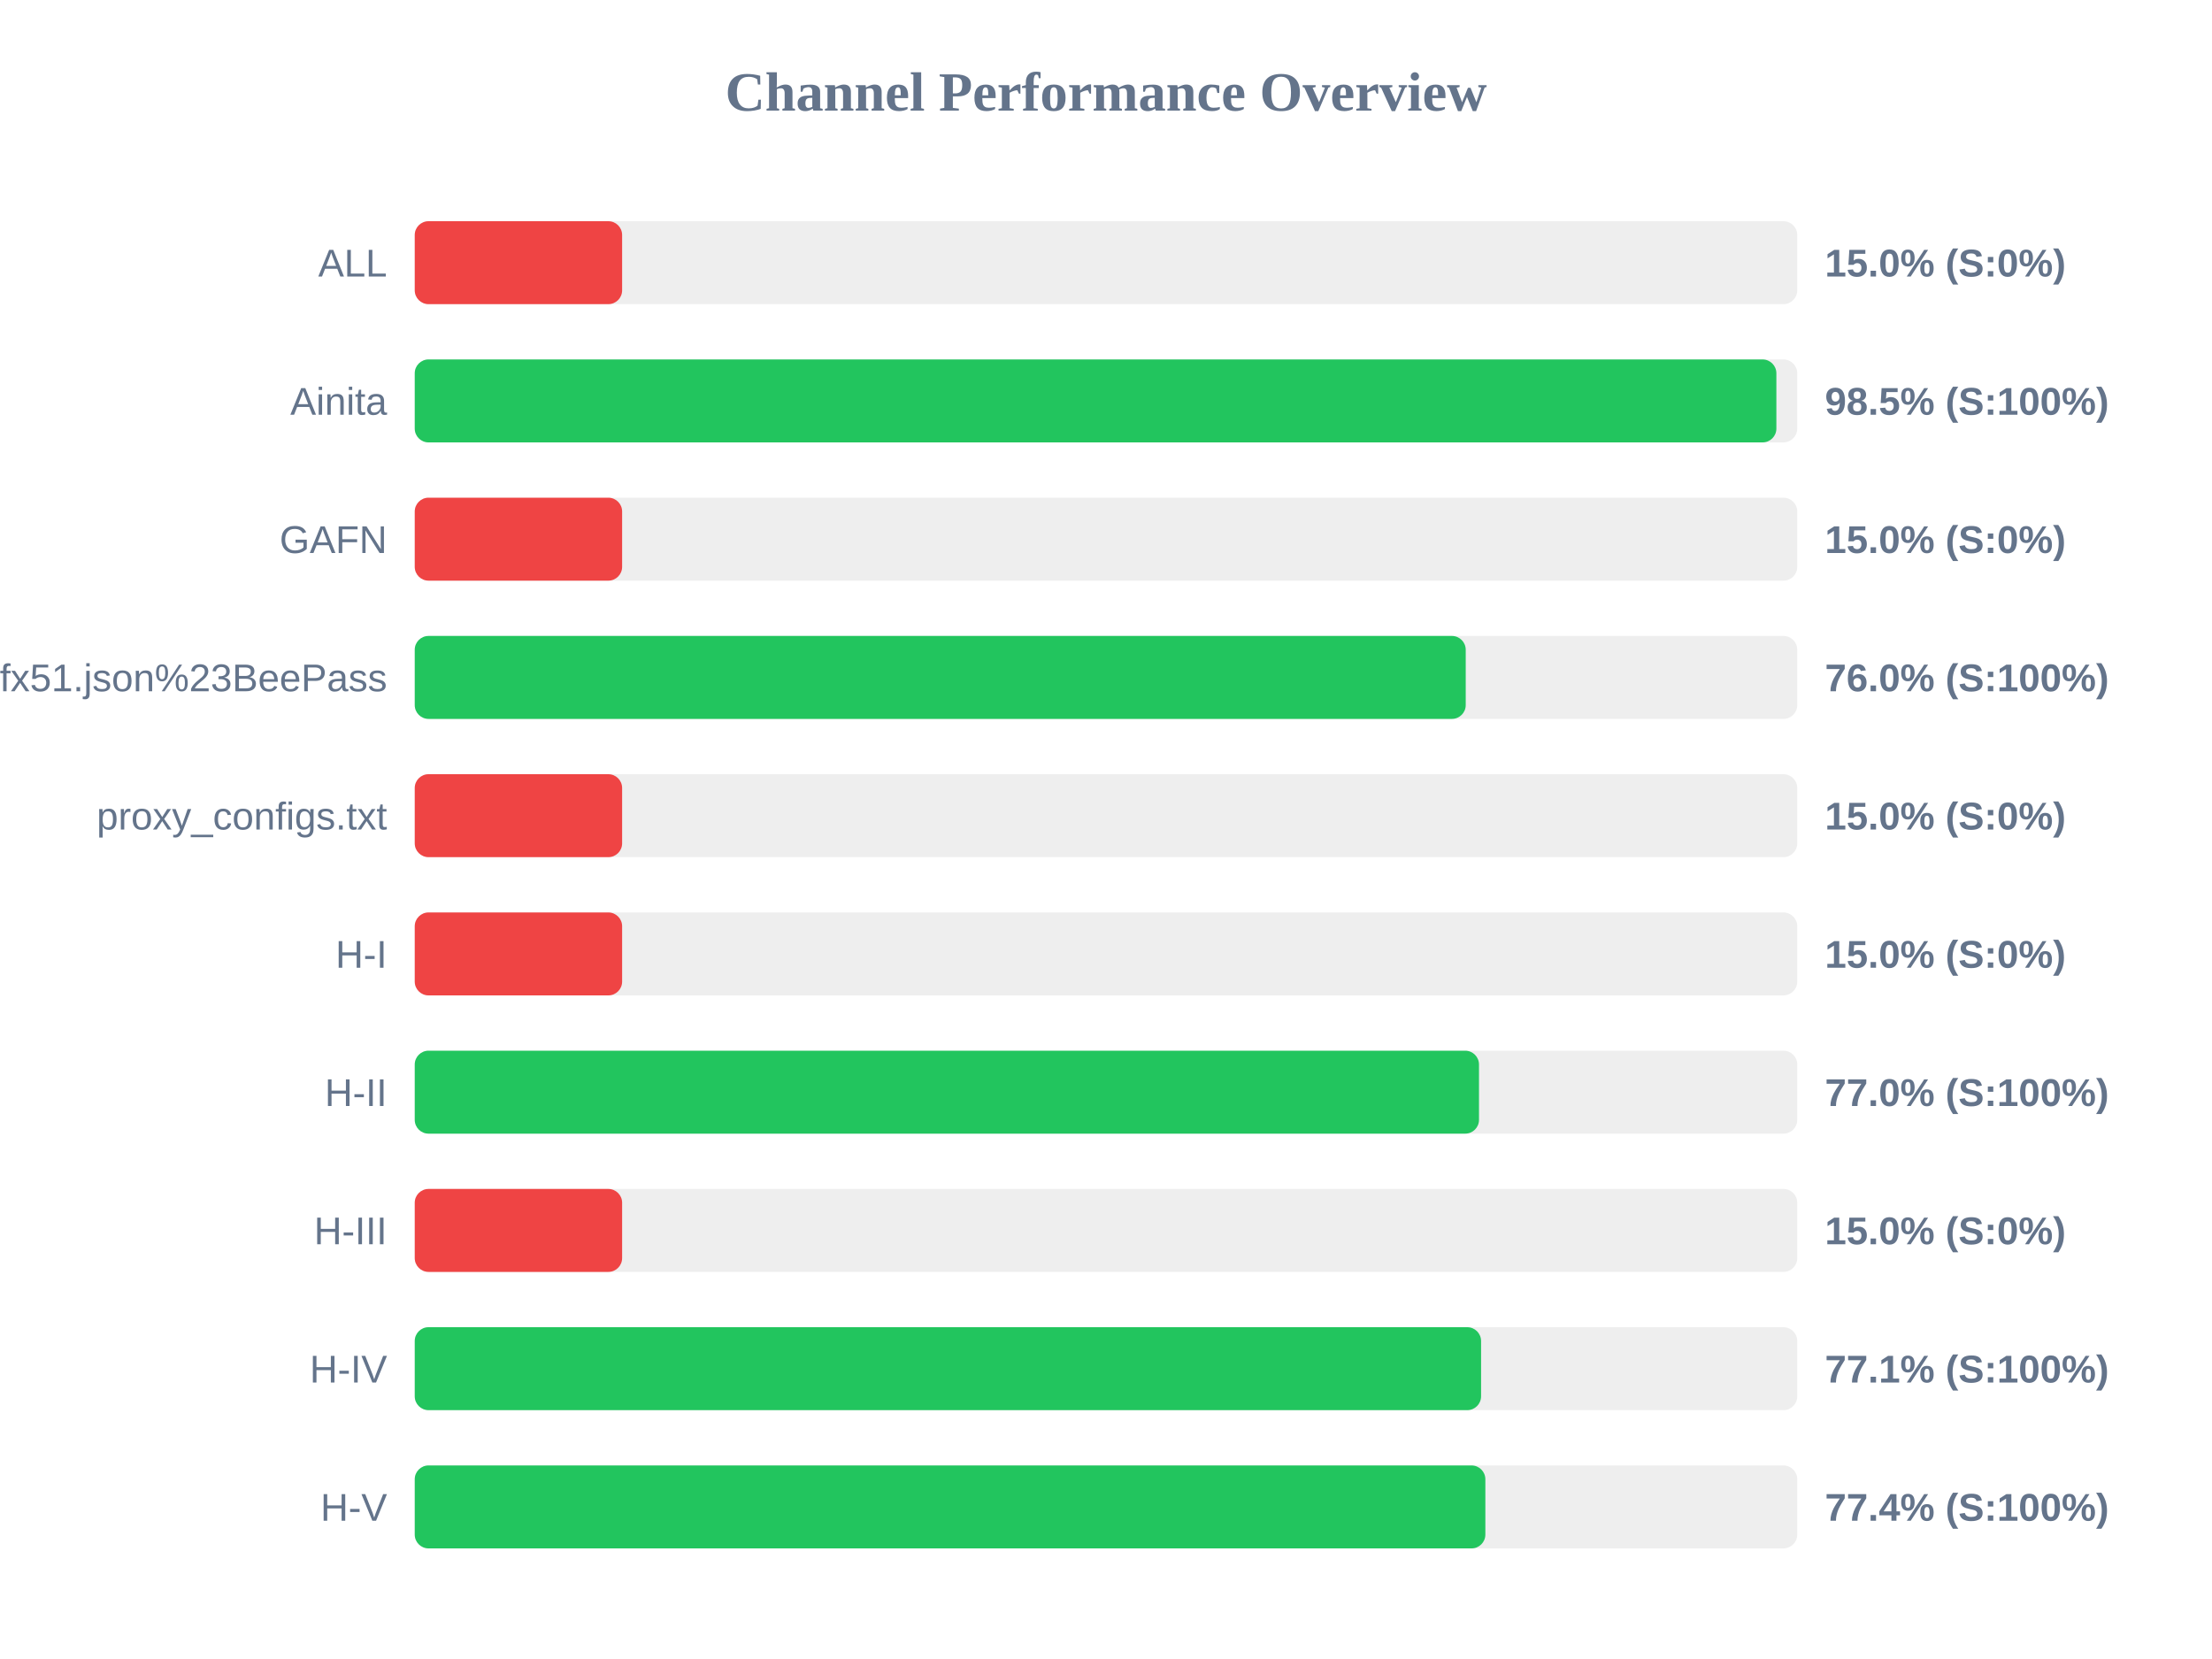
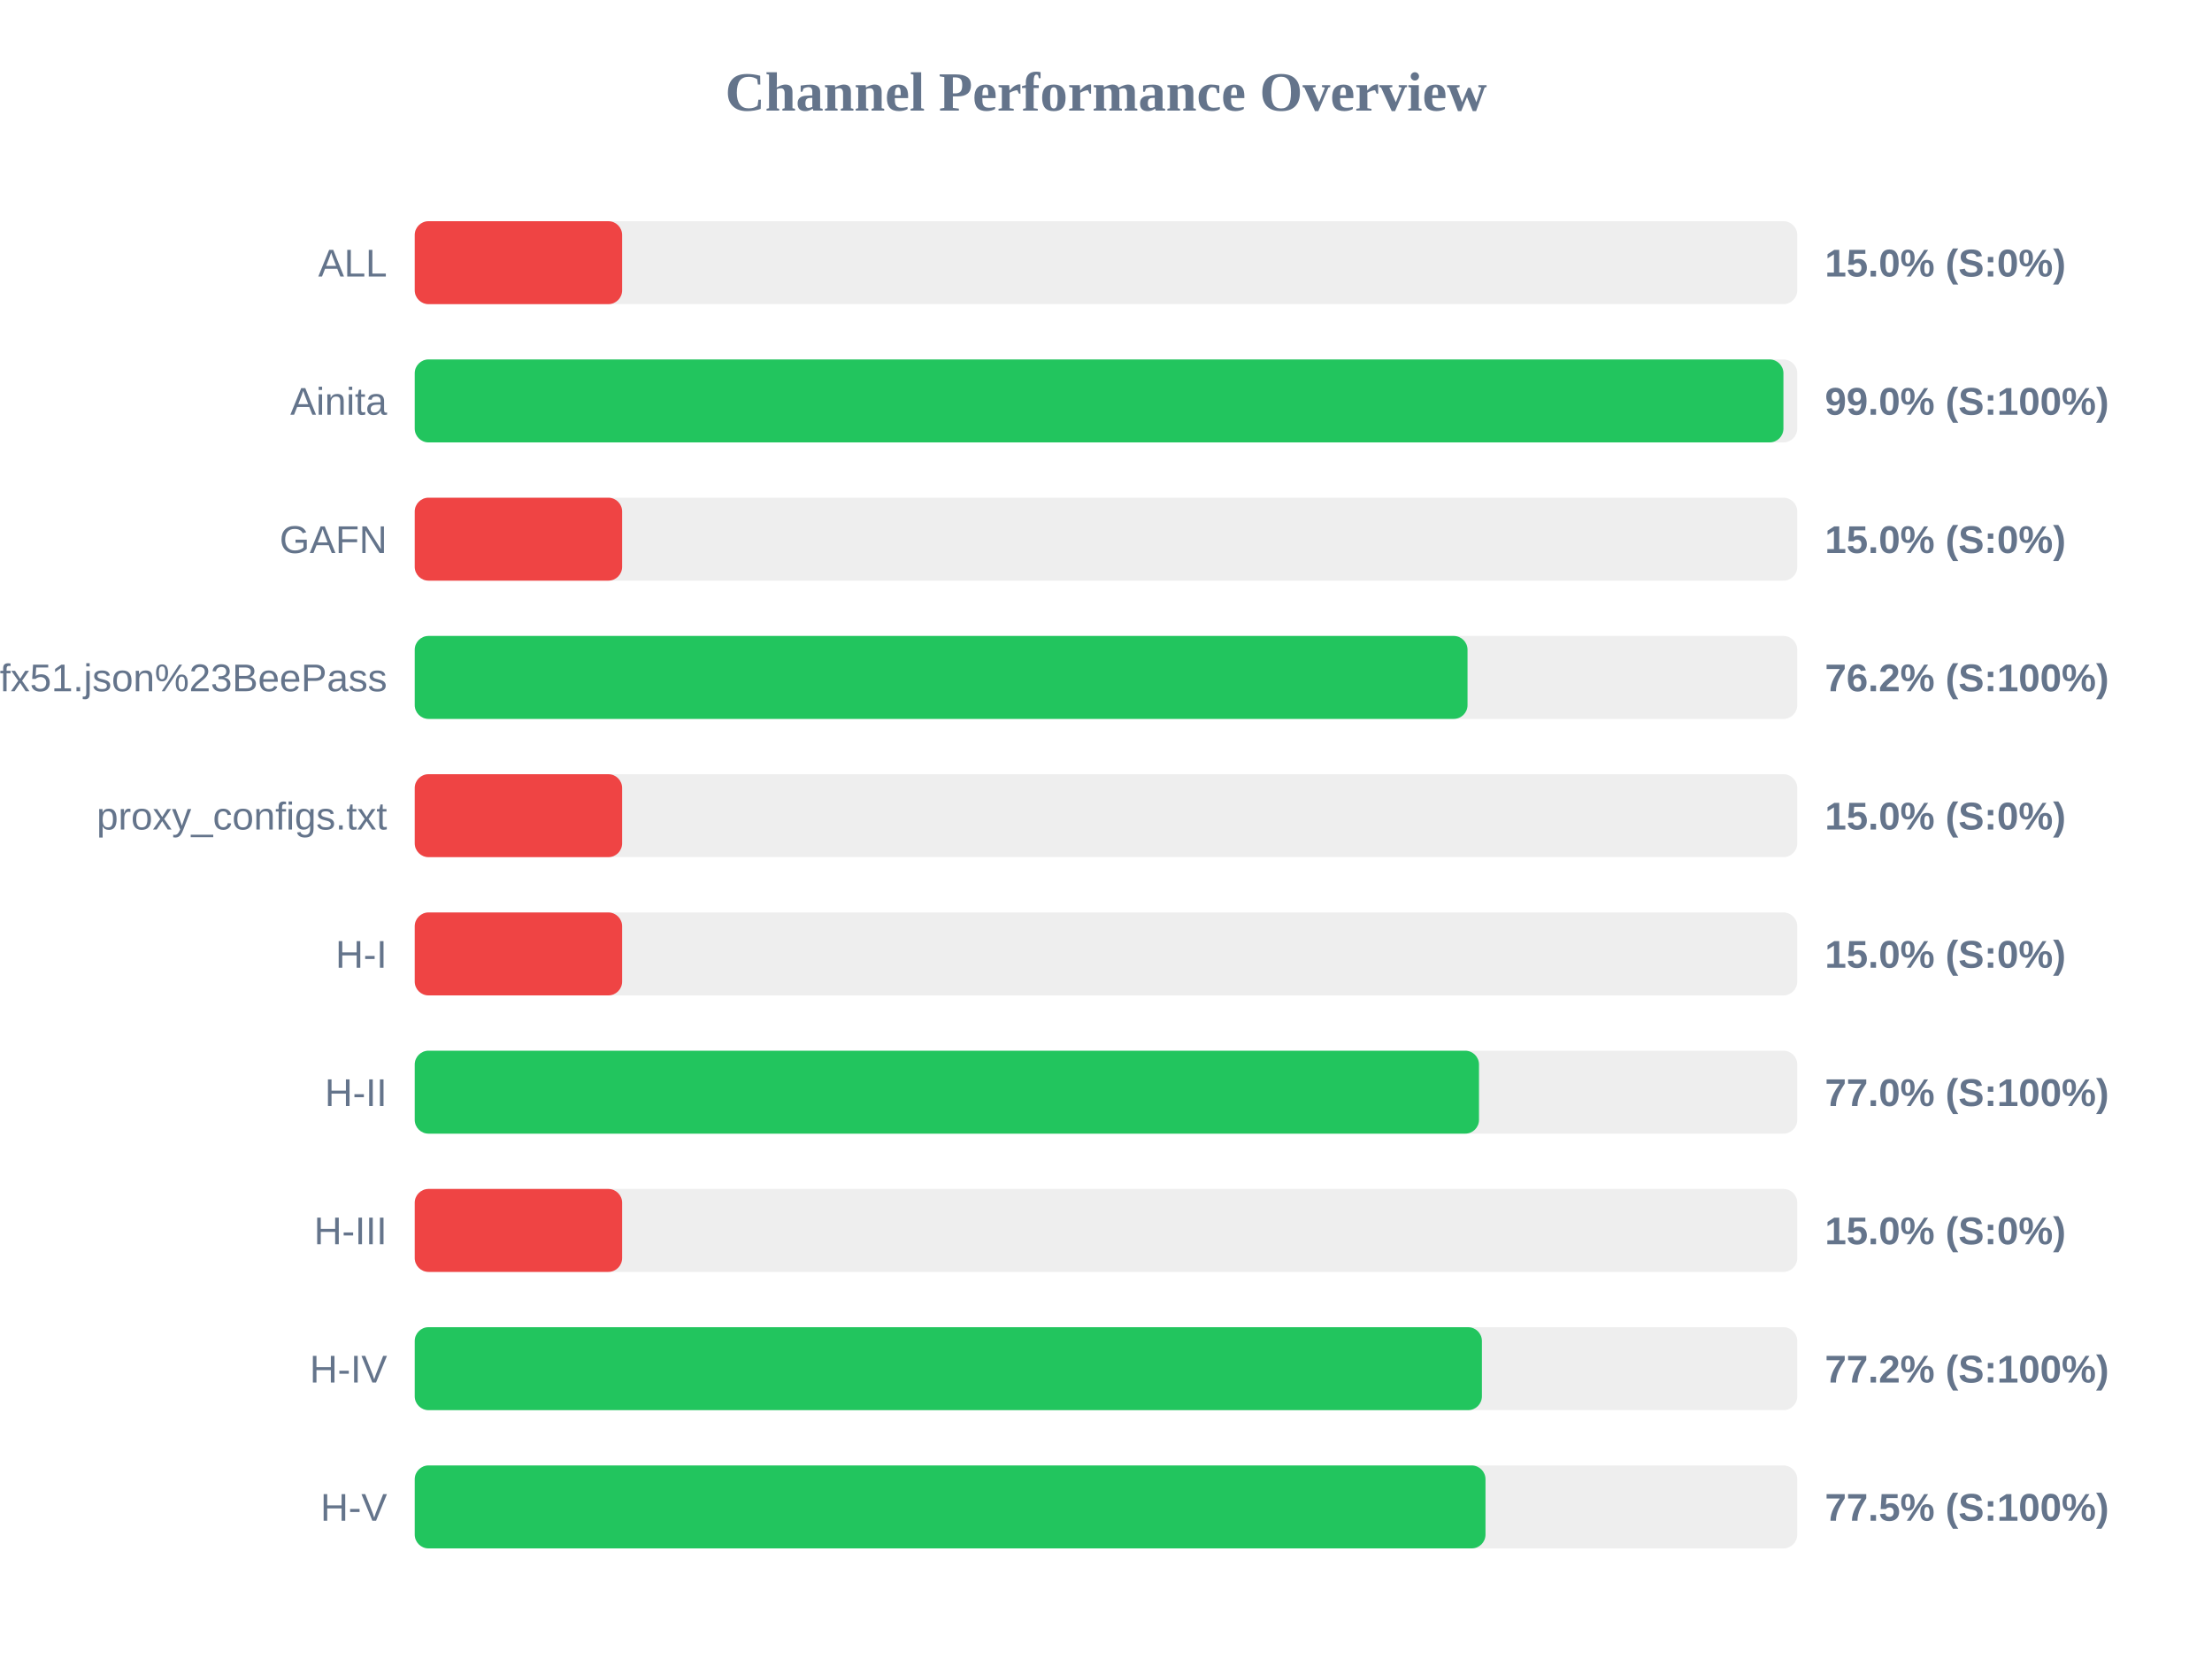
<svg xmlns="http://www.w3.org/2000/svg" width="800" height="600" version="1.1">
  <style>
        .row { font: 14px Arial; fill: #64748b; }
        .score { font: bold 14px Arial; fill: #64748b; }
    </style>
  <text x="400" y="40" text-anchor="middle" font-size="20px" font-weight="bold" fill="#64748b">Channel Performance Overview</text>
  <rect x="150" y="80" width="500" height="30" fill="#eee" rx="5" />
  <rect x="150" y="80" width="75.0" height="30" fill="#ef4444" rx="5" />
  <text x="140" y="100" text-anchor="end" class="row">ALL</text>
  <text x="660" y="100" text-anchor="start" class="score">15.0% (S:0%)</text>
  <rect x="150" y="130" width="500" height="30" fill="#eee" rx="5" />
-   <rect x="150" y="130" width="492.45" height="30" fill="#22c55e" rx="5" />
+   <rect x="150" y="130" width="495.0" height="30" fill="#22c55e" rx="5" />
  <text x="140" y="150" text-anchor="end" class="row">Ainita</text>
-   <text x="660" y="150" text-anchor="start" class="score">98.5% (S:100%)</text>
+   <text x="660" y="150" text-anchor="start" class="score">99.0% (S:100%)</text>
  <rect x="150" y="180" width="500" height="30" fill="#eee" rx="5" />
  <rect x="150" y="180" width="75.0" height="30" fill="#ef4444" rx="5" />
  <text x="140" y="200" text-anchor="end" class="row">GAFN</text>
  <text x="660" y="200" text-anchor="start" class="score">15.0% (S:0%)</text>
  <rect x="150" y="230" width="500" height="30" fill="#eee" rx="5" />
-   <rect x="150" y="230" width="380.1" height="30" fill="#22c55e" rx="5" />
+   <rect x="150" y="230" width="380.75" height="30" fill="#22c55e" rx="5" />
  <text x="140" y="250" text-anchor="end" class="row">sub?s=ssconf%3A%2F%2Fs3.amazonaws.com%2Fbeedynconprd%2Fzf38bv6oxi1nv3wfkpmxyfl8yj5fargza3foantoalu16vznl0ckxx7bgf1ufx51.json%23BeePass</text>
-   <text x="660" y="250" text-anchor="start" class="score">76.0% (S:100%)</text>
+   <text x="660" y="250" text-anchor="start" class="score">76.2% (S:100%)</text>
  <rect x="150" y="280" width="500" height="30" fill="#eee" rx="5" />
  <rect x="150" y="280" width="75.0" height="30" fill="#ef4444" rx="5" />
  <text x="140" y="300" text-anchor="end" class="row">proxy_configs.txt</text>
  <text x="660" y="300" text-anchor="start" class="score">15.0% (S:0%)</text>
  <rect x="150" y="330" width="500" height="30" fill="#eee" rx="5" />
  <rect x="150" y="330" width="75.0" height="30" fill="#ef4444" rx="5" />
  <text x="140" y="350" text-anchor="end" class="row">H-I</text>
  <text x="660" y="350" text-anchor="start" class="score">15.0% (S:0%)</text>
  <rect x="150" y="380" width="500" height="30" fill="#eee" rx="5" />
  <rect x="150" y="380" width="384.9" height="30" fill="#22c55e" rx="5" />
  <text x="140" y="400" text-anchor="end" class="row">H-II</text>
  <text x="660" y="400" text-anchor="start" class="score">77.0% (S:100%)</text>
  <rect x="150" y="430" width="500" height="30" fill="#eee" rx="5" />
  <rect x="150" y="430" width="75.0" height="30" fill="#ef4444" rx="5" />
  <text x="140" y="450" text-anchor="end" class="row">H-III</text>
  <text x="660" y="450" text-anchor="start" class="score">15.0% (S:0%)</text>
  <rect x="150" y="480" width="500" height="30" fill="#eee" rx="5" />
-   <rect x="150" y="480" width="385.65" height="30" fill="#22c55e" rx="5" />
+   <rect x="150" y="480" width="385.95" height="30" fill="#22c55e" rx="5" />
  <text x="140" y="500" text-anchor="end" class="row">H-IV</text>
-   <text x="660" y="500" text-anchor="start" class="score">77.1% (S:100%)</text>
+   <text x="660" y="500" text-anchor="start" class="score">77.2% (S:100%)</text>
  <rect x="150" y="530" width="500" height="30" fill="#eee" rx="5" />
-   <rect x="150" y="530" width="387.2" height="30" fill="#22c55e" rx="5" />
+   <rect x="150" y="530" width="387.25" height="30" fill="#22c55e" rx="5" />
  <text x="140" y="550" text-anchor="end" class="row">H-V</text>
-   <text x="660" y="550" text-anchor="start" class="score">77.4% (S:100%)</text>
+   <text x="660" y="550" text-anchor="start" class="score">77.5% (S:100%)</text>
</svg>
